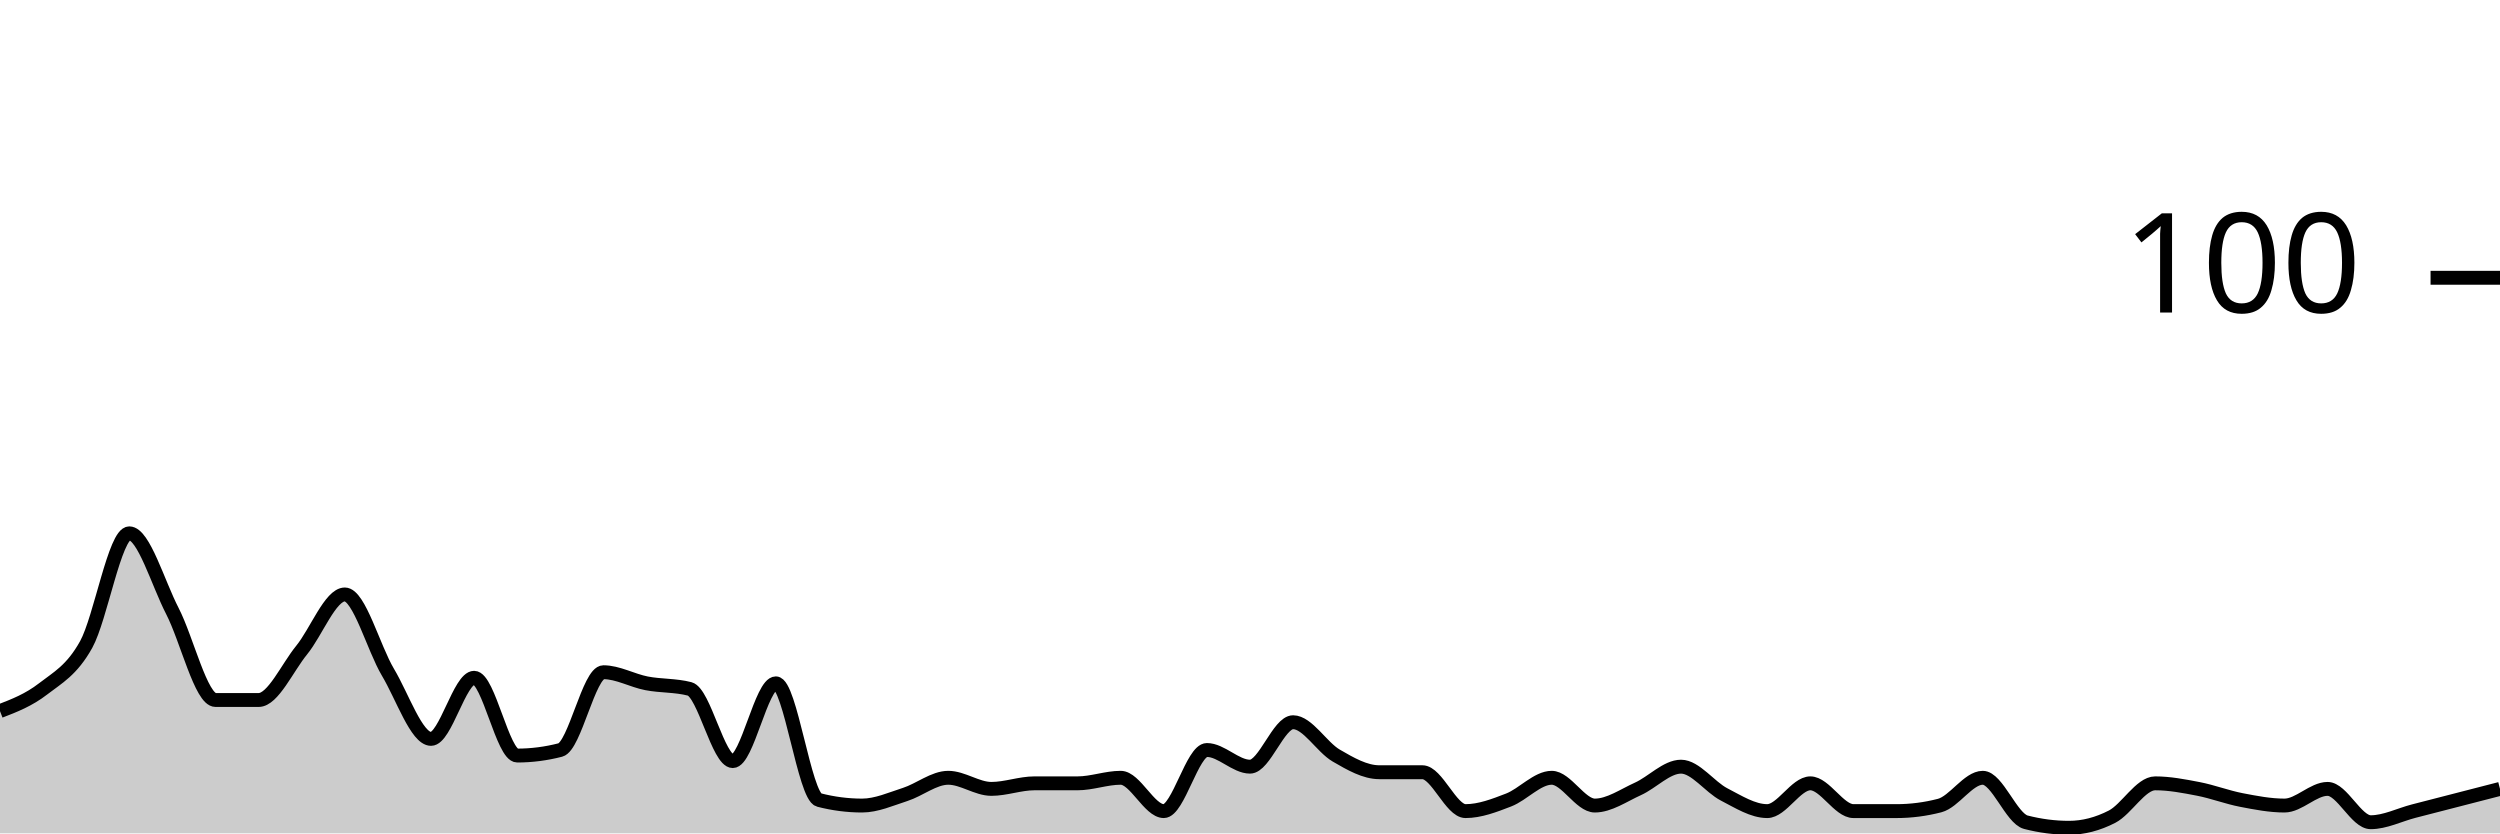
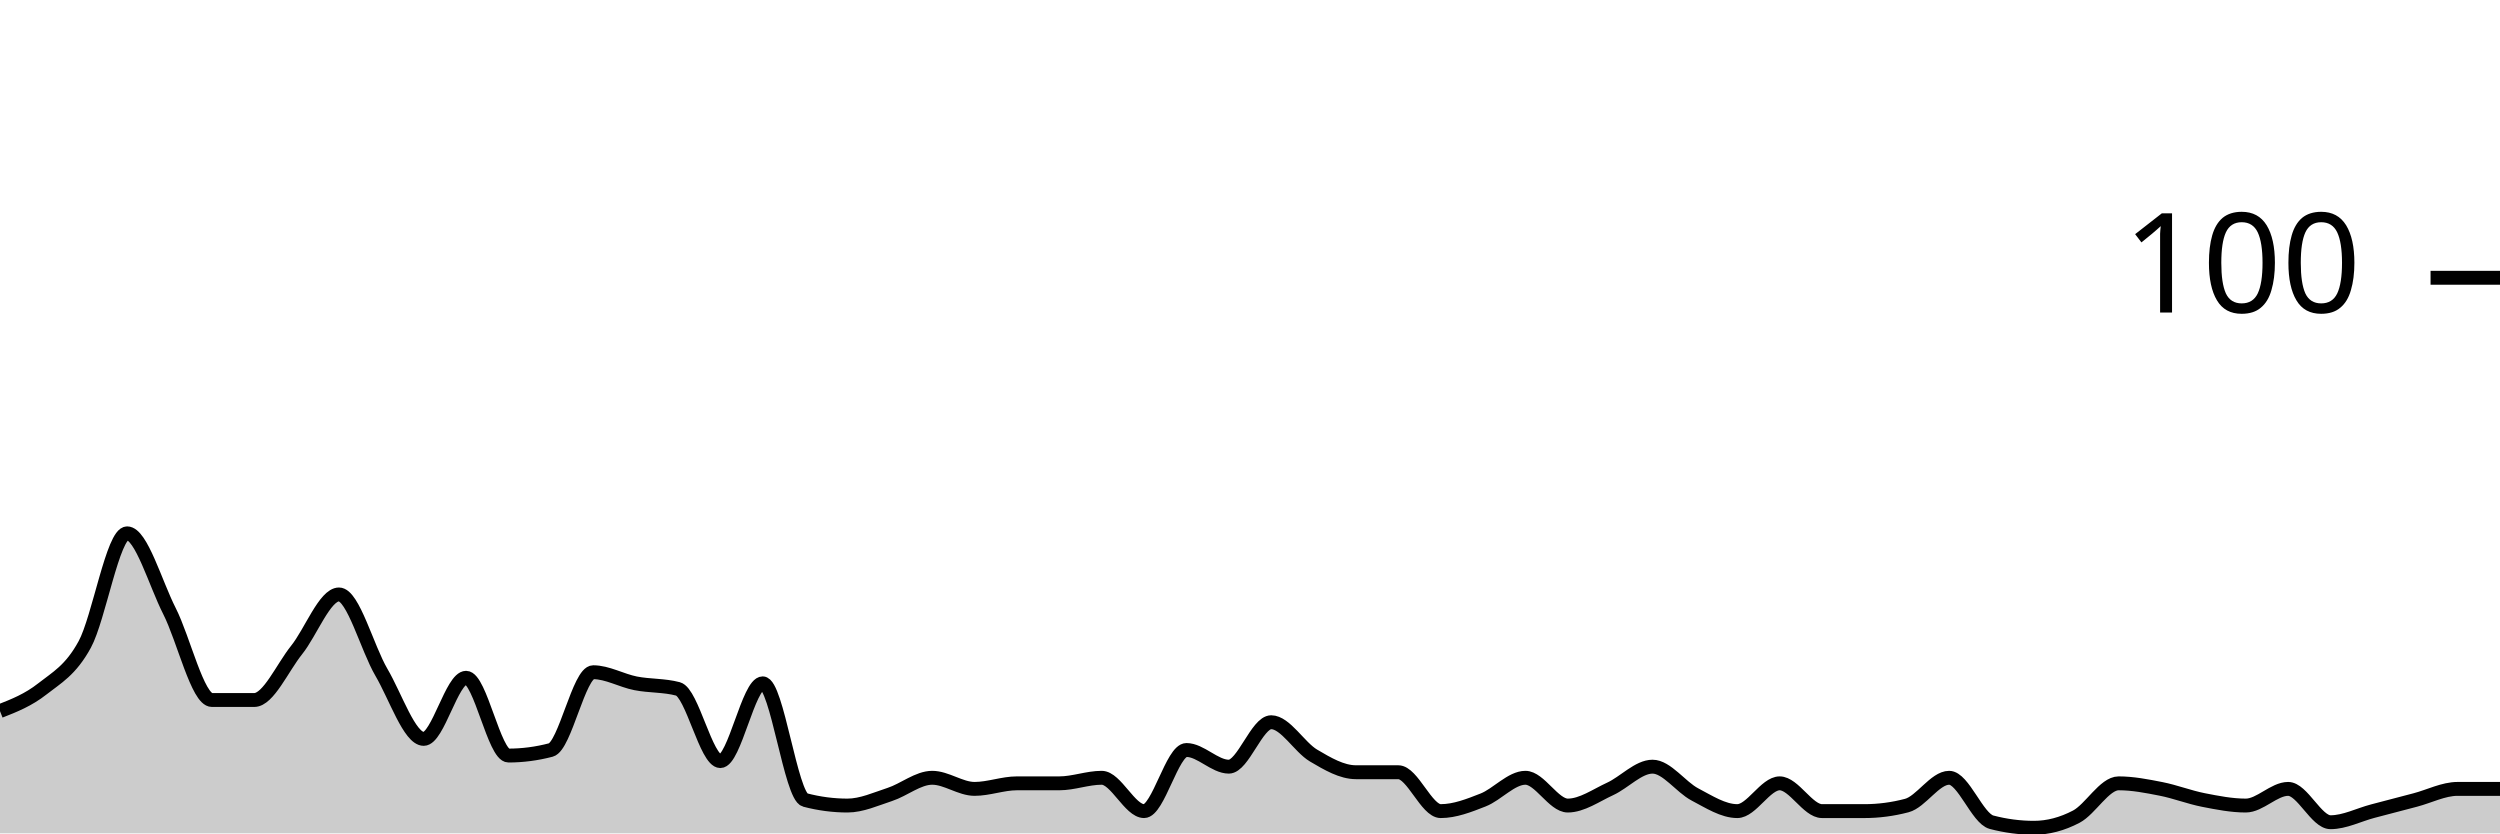
<svg xmlns="http://www.w3.org/2000/svg" viewBox="0 0 180 60">
  <g transform="translate(0,20)">
-     <path class="area" fill="rgba(0, 0, 0, 0.2)" d="M0,31.2C1.034,30.8,2.069,30.4,3.103,29.6C4.138,28.8,5.172,28.267,6.207,26.4C7.241,24.533,8.276,18.4,9.31,18.4C10.345,18.4,11.379,22,12.414,24C13.448,26,14.483,30.4,15.517,30.4C16.552,30.4,17.586,30.4,18.621,30.4C19.655,30.4,20.69,28.067,21.724,26.8C22.759,25.533,23.793,22.8,24.828,22.8C25.862,22.8,26.897,26.667,27.931,28.4C28.966,30.133,30,33.2,31.034,33.2C32.069,33.2,33.103,28.8,34.138,28.8C35.172,28.8,36.207,34.4,37.241,34.4C38.276,34.4,39.31,34.267,40.345,34C41.379,33.733,42.414,28.4,43.448,28.4C44.483,28.4,45.517,29,46.552,29.2C47.586,29.4,48.621,29.333,49.655,29.6C50.69,29.867,51.724,34.8,52.759,34.8C53.793,34.8,54.828,29.2,55.862,29.2C56.897,29.2,57.931,37.333,58.966,37.6C60,37.867,61.034,38,62.069,38C63.103,38,64.138,37.533,65.172,37.2C66.207,36.867,67.241,36,68.276,36C69.31,36,70.345,36.8,71.379,36.8C72.414,36.8,73.448,36.4,74.483,36.4C75.517,36.4,76.552,36.4,77.586,36.4C78.621,36.4,79.655,36,80.69,36C81.724,36,82.759,38.4,83.793,38.4C84.828,38.4,85.862,34,86.897,34C87.931,34,88.966,35.2,90,35.2C91.034,35.2,92.069,32,93.103,32C94.138,32,95.172,33.8,96.207,34.4C97.241,35,98.276,35.6,99.31,35.6C100.345,35.6,101.379,35.6,102.414,35.6C103.448,35.6,104.483,38.4,105.517,38.4C106.552,38.4,107.586,38,108.621,37.6C109.655,37.2,110.69,36,111.724,36C112.759,36,113.793,38,114.828,38C115.862,38,116.897,37.267,117.931,36.8C118.966,36.333,120,35.2,121.034,35.2C122.069,35.2,123.103,36.667,124.138,37.2C125.172,37.733,126.207,38.4,127.241,38.4C128.276,38.4,129.31,36.4,130.345,36.4C131.379,36.4,132.414,38.4,133.448,38.4C134.483,38.4,135.517,38.4,136.552,38.4C137.586,38.4,138.621,38.267,139.655,38C140.69,37.733,141.724,36,142.759,36C143.793,36,144.828,38.933,145.862,39.2C146.897,39.467,147.931,39.6,148.966,39.6C150,39.6,151.034,39.333,152.069,38.8C153.103,38.267,154.138,36.4,155.172,36.4C156.207,36.4,157.241,36.6,158.276,36.8C159.31,37,160.345,37.4,161.379,37.6C162.414,37.8,163.448,38,164.483,38C165.517,38,166.552,36.8,167.586,36.8C168.621,36.8,169.655,39.2,170.69,39.2C171.724,39.2,172.759,38.667,173.793,38.4C174.828,38.133,175.862,37.867,176.897,37.6C177.931,37.333,178.966,37.067,180,36.8L180,40C178.966,40,177.931,40,176.897,40C175.862,40,174.828,40,173.793,40C172.759,40,171.724,40,170.69,40C169.655,40,168.621,40,167.586,40C166.552,40,165.517,40,164.483,40C163.448,40,162.414,40,161.379,40C160.345,40,159.31,40,158.276,40C157.241,40,156.207,40,155.172,40C154.138,40,153.103,40,152.069,40C151.034,40,150,40,148.966,40C147.931,40,146.897,40,145.862,40C144.828,40,143.793,40,142.759,40C141.724,40,140.69,40,139.655,40C138.621,40,137.586,40,136.552,40C135.517,40,134.483,40,133.448,40C132.414,40,131.379,40,130.345,40C129.31,40,128.276,40,127.241,40C126.207,40,125.172,40,124.138,40C123.103,40,122.069,40,121.034,40C120,40,118.966,40,117.931,40C116.897,40,115.862,40,114.828,40C113.793,40,112.759,40,111.724,40C110.69,40,109.655,40,108.621,40C107.586,40,106.552,40,105.517,40C104.483,40,103.448,40,102.414,40C101.379,40,100.345,40,99.31,40C98.276,40,97.241,40,96.207,40C95.172,40,94.138,40,93.103,40C92.069,40,91.034,40,90,40C88.966,40,87.931,40,86.897,40C85.862,40,84.828,40,83.793,40C82.759,40,81.724,40,80.69,40C79.655,40,78.621,40,77.586,40C76.552,40,75.517,40,74.483,40C73.448,40,72.414,40,71.379,40C70.345,40,69.31,40,68.276,40C67.241,40,66.207,40,65.172,40C64.138,40,63.103,40,62.069,40C61.034,40,60,40,58.966,40C57.931,40,56.897,40,55.862,40C54.828,40,53.793,40,52.759,40C51.724,40,50.69,40,49.655,40C48.621,40,47.586,40,46.552,40C45.517,40,44.483,40,43.448,40C42.414,40,41.379,40,40.345,40C39.31,40,38.276,40,37.241,40C36.207,40,35.172,40,34.138,40C33.103,40,32.069,40,31.034,40C30,40,28.966,40,27.931,40C26.897,40,25.862,40,24.828,40C23.793,40,22.759,40,21.724,40C20.69,40,19.655,40,18.621,40C17.586,40,16.552,40,15.517,40C14.483,40,13.448,40,12.414,40C11.379,40,10.345,40,9.31,40C8.276,40,7.241,40,6.207,40C5.172,40,4.138,40,3.103,40C2.069,40,1.034,40,0,40Z" />
-     <path class="line" stroke="black" fill="none" d="M0,31.2C1.034,30.8,2.069,30.4,3.103,29.6C4.138,28.8,5.172,28.267,6.207,26.4C7.241,24.533,8.276,18.4,9.31,18.4C10.345,18.4,11.379,22,12.414,24C13.448,26,14.483,30.4,15.517,30.4C16.552,30.4,17.586,30.4,18.621,30.4C19.655,30.4,20.69,28.067,21.724,26.8C22.759,25.533,23.793,22.8,24.828,22.8C25.862,22.8,26.897,26.667,27.931,28.4C28.966,30.133,30,33.2,31.034,33.2C32.069,33.2,33.103,28.8,34.138,28.8C35.172,28.8,36.207,34.4,37.241,34.4C38.276,34.4,39.31,34.267,40.345,34C41.379,33.733,42.414,28.4,43.448,28.4C44.483,28.4,45.517,29,46.552,29.2C47.586,29.4,48.621,29.333,49.655,29.6C50.69,29.867,51.724,34.8,52.759,34.8C53.793,34.8,54.828,29.2,55.862,29.2C56.897,29.2,57.931,37.333,58.966,37.6C60,37.867,61.034,38,62.069,38C63.103,38,64.138,37.533,65.172,37.2C66.207,36.867,67.241,36,68.276,36C69.31,36,70.345,36.8,71.379,36.8C72.414,36.8,73.448,36.4,74.483,36.4C75.517,36.4,76.552,36.4,77.586,36.4C78.621,36.4,79.655,36,80.69,36C81.724,36,82.759,38.4,83.793,38.4C84.828,38.4,85.862,34,86.897,34C87.931,34,88.966,35.2,90,35.2C91.034,35.2,92.069,32,93.103,32C94.138,32,95.172,33.8,96.207,34.4C97.241,35,98.276,35.6,99.31,35.6C100.345,35.6,101.379,35.6,102.414,35.6C103.448,35.6,104.483,38.4,105.517,38.4C106.552,38.4,107.586,38,108.621,37.6C109.655,37.2,110.69,36,111.724,36C112.759,36,113.793,38,114.828,38C115.862,38,116.897,37.267,117.931,36.8C118.966,36.333,120,35.2,121.034,35.2C122.069,35.2,123.103,36.667,124.138,37.2C125.172,37.733,126.207,38.4,127.241,38.4C128.276,38.4,129.31,36.4,130.345,36.4C131.379,36.4,132.414,38.4,133.448,38.4C134.483,38.4,135.517,38.4,136.552,38.4C137.586,38.4,138.621,38.267,139.655,38C140.69,37.733,141.724,36,142.759,36C143.793,36,144.828,38.933,145.862,39.2C146.897,39.467,147.931,39.6,148.966,39.6C150,39.6,151.034,39.333,152.069,38.8C153.103,38.267,154.138,36.4,155.172,36.4C156.207,36.4,157.241,36.6,158.276,36.8C159.31,37,160.345,37.4,161.379,37.6C162.414,37.8,163.448,38,164.483,38C165.517,38,166.552,36.8,167.586,36.8C168.621,36.8,169.655,39.2,170.69,39.2C171.724,39.2,172.759,38.667,173.793,38.4C174.828,38.133,175.862,37.867,176.897,37.6C177.931,37.333,178.966,37.067,180,36.8" />
+     <path class="area" fill="rgba(0, 0, 0, 0.2)" d="M0,31.2C1.017,30.8,2.034,30.4,3.051,29.6C4.068,28.8,5.085,28.267,6.102,26.4C7.119,24.533,8.136,18.4,9.153,18.4C10.169,18.4,11.186,22,12.203,24C13.22,26,14.237,30.4,15.254,30.4C16.271,30.4,17.288,30.4,18.305,30.4C19.322,30.4,20.339,28.067,21.356,26.8C22.373,25.533,23.39,22.8,24.407,22.8C25.424,22.8,26.441,26.667,27.458,28.4C28.475,30.133,29.492,33.2,30.508,33.2C31.525,33.2,32.542,28.8,33.559,28.8C34.576,28.8,35.593,34.4,36.61,34.4C37.627,34.4,38.644,34.267,39.661,34C40.678,33.733,41.695,28.4,42.712,28.4C43.729,28.4,44.746,29,45.763,29.2C46.78,29.4,47.797,29.333,48.814,29.6C49.831,29.867,50.847,34.8,51.864,34.8C52.881,34.8,53.898,29.2,54.915,29.2C55.932,29.2,56.949,37.333,57.966,37.6C58.983,37.867,60,38,61.017,38C62.034,38,63.051,37.533,64.068,37.2C65.085,36.867,66.102,36,67.119,36C68.136,36,69.153,36.8,70.169,36.8C71.186,36.8,72.203,36.4,73.22,36.4C74.237,36.4,75.254,36.4,76.271,36.4C77.288,36.4,78.305,36,79.322,36C80.339,36,81.356,38.4,82.373,38.4C83.39,38.4,84.407,34,85.424,34C86.441,34,87.458,35.2,88.475,35.2C89.492,35.2,90.508,32,91.525,32C92.542,32,93.559,33.8,94.576,34.4C95.593,35,96.61,35.6,97.627,35.6C98.644,35.6,99.661,35.6,100.678,35.6C101.695,35.6,102.712,38.4,103.729,38.4C104.746,38.4,105.763,38,106.78,37.6C107.797,37.2,108.814,36,109.831,36C110.847,36,111.864,38,112.881,38C113.898,38,114.915,37.267,115.932,36.8C116.949,36.333,117.966,35.2,118.983,35.2C120,35.2,121.017,36.667,122.034,37.2C123.051,37.733,124.068,38.4,125.085,38.4C126.102,38.4,127.119,36.4,128.136,36.4C129.153,36.4,130.169,38.4,131.186,38.4C132.203,38.4,133.22,38.4,134.237,38.4C135.254,38.4,136.271,38.267,137.288,38C138.305,37.733,139.322,36,140.339,36C141.356,36,142.373,38.933,143.39,39.2C144.407,39.467,145.424,39.6,146.441,39.6C147.458,39.6,148.475,39.333,149.492,38.8C150.508,38.267,151.525,36.4,152.542,36.4C153.559,36.4,154.576,36.6,155.593,36.8C156.61,37,157.627,37.4,158.644,37.6C159.661,37.8,160.678,38,161.695,38C162.712,38,163.729,36.8,164.746,36.8C165.763,36.8,166.78,39.2,167.797,39.2C168.814,39.2,169.831,38.667,170.847,38.4C171.864,38.133,172.881,37.867,173.898,37.6C174.915,37.333,175.932,36.8,176.949,36.8C177.966,36.8,178.983,36.8,180,36.8L180,40C178.983,40,177.966,40,176.949,40C175.932,40,174.915,40,173.898,40C172.881,40,171.864,40,170.847,40C169.831,40,168.814,40,167.797,40C166.78,40,165.763,40,164.746,40C163.729,40,162.712,40,161.695,40C160.678,40,159.661,40,158.644,40C157.627,40,156.61,40,155.593,40C154.576,40,153.559,40,152.542,40C151.525,40,150.508,40,149.492,40C148.475,40,147.458,40,146.441,40C145.424,40,144.407,40,143.39,40C142.373,40,141.356,40,140.339,40C139.322,40,138.305,40,137.288,40C136.271,40,135.254,40,134.237,40C133.22,40,132.203,40,131.186,40C130.169,40,129.153,40,128.136,40C127.119,40,126.102,40,125.085,40C124.068,40,123.051,40,122.034,40C121.017,40,120,40,118.983,40C117.966,40,116.949,40,115.932,40C114.915,40,113.898,40,112.881,40C111.864,40,110.847,40,109.831,40C108.814,40,107.797,40,106.78,40C105.763,40,104.746,40,103.729,40C102.712,40,101.695,40,100.678,40C99.661,40,98.644,40,97.627,40C96.61,40,95.593,40,94.576,40C93.559,40,92.542,40,91.525,40C90.508,40,89.492,40,88.475,40C87.458,40,86.441,40,85.424,40C84.407,40,83.39,40,82.373,40C81.356,40,80.339,40,79.322,40C78.305,40,77.288,40,76.271,40C75.254,40,74.237,40,73.22,40C72.203,40,71.186,40,70.169,40C69.153,40,68.136,40,67.119,40C66.102,40,65.085,40,64.068,40C63.051,40,62.034,40,61.017,40C60,40,58.983,40,57.966,40C56.949,40,55.932,40,54.915,40C53.898,40,52.881,40,51.864,40C50.847,40,49.831,40,48.814,40C47.797,40,46.78,40,45.763,40C44.746,40,43.729,40,42.712,40C41.695,40,40.678,40,39.661,40C38.644,40,37.627,40,36.61,40C35.593,40,34.576,40,33.559,40C32.542,40,31.525,40,30.508,40C29.492,40,28.475,40,27.458,40C26.441,40,25.424,40,24.407,40C23.39,40,22.373,40,21.356,40C20.339,40,19.322,40,18.305,40C17.288,40,16.271,40,15.254,40C14.237,40,13.22,40,12.203,40C11.186,40,10.169,40,9.153,40C8.136,40,7.119,40,6.102,40C5.085,40,4.068,40,3.051,40C2.034,40,1.017,40,0,40Z" />
+     <path class="line" stroke="black" fill="none" d="M0,31.2C1.017,30.8,2.034,30.4,3.051,29.6C4.068,28.8,5.085,28.267,6.102,26.4C7.119,24.533,8.136,18.4,9.153,18.4C10.169,18.4,11.186,22,12.203,24C13.22,26,14.237,30.4,15.254,30.4C16.271,30.4,17.288,30.4,18.305,30.4C19.322,30.4,20.339,28.067,21.356,26.8C22.373,25.533,23.39,22.8,24.407,22.8C25.424,22.8,26.441,26.667,27.458,28.4C28.475,30.133,29.492,33.2,30.508,33.2C31.525,33.2,32.542,28.8,33.559,28.8C34.576,28.8,35.593,34.4,36.61,34.4C37.627,34.4,38.644,34.267,39.661,34C40.678,33.733,41.695,28.4,42.712,28.4C43.729,28.4,44.746,29,45.763,29.2C46.78,29.4,47.797,29.333,48.814,29.6C49.831,29.867,50.847,34.8,51.864,34.8C52.881,34.8,53.898,29.2,54.915,29.2C55.932,29.2,56.949,37.333,57.966,37.6C58.983,37.867,60,38,61.017,38C62.034,38,63.051,37.533,64.068,37.2C65.085,36.867,66.102,36,67.119,36C68.136,36,69.153,36.8,70.169,36.8C71.186,36.8,72.203,36.4,73.22,36.4C74.237,36.4,75.254,36.4,76.271,36.4C77.288,36.4,78.305,36,79.322,36C80.339,36,81.356,38.4,82.373,38.4C83.39,38.4,84.407,34,85.424,34C86.441,34,87.458,35.2,88.475,35.2C89.492,35.2,90.508,32,91.525,32C92.542,32,93.559,33.8,94.576,34.4C95.593,35,96.61,35.6,97.627,35.6C98.644,35.6,99.661,35.6,100.678,35.6C101.695,35.6,102.712,38.4,103.729,38.4C104.746,38.4,105.763,38,106.78,37.6C107.797,37.2,108.814,36,109.831,36C110.847,36,111.864,38,112.881,38C113.898,38,114.915,37.267,115.932,36.8C116.949,36.333,117.966,35.2,118.983,35.2C120,35.2,121.017,36.667,122.034,37.2C123.051,37.733,124.068,38.4,125.085,38.4C126.102,38.4,127.119,36.4,128.136,36.4C129.153,36.4,130.169,38.4,131.186,38.4C132.203,38.4,133.22,38.4,134.237,38.4C135.254,38.4,136.271,38.267,137.288,38C138.305,37.733,139.322,36,140.339,36C141.356,36,142.373,38.933,143.39,39.2C144.407,39.467,145.424,39.6,146.441,39.6C147.458,39.6,148.475,39.333,149.492,38.8C150.508,38.267,151.525,36.4,152.542,36.4C153.559,36.4,154.576,36.6,155.593,36.8C156.61,37,157.627,37.4,158.644,37.6C159.661,37.8,160.678,38,161.695,38C162.712,38,163.729,36.8,164.746,36.8C165.763,36.8,166.78,39.2,167.797,39.2C168.814,39.2,169.831,38.667,170.847,38.4C171.864,38.133,172.881,37.867,173.898,37.6C174.915,37.333,175.932,36.8,176.949,36.8C177.966,36.8,178.983,36.8,180,36.8" />
    <path class="axis-ceiling" stroke-width="1" stroke="black" fill="none" d="M175,0L180,0" />
    <text class="axis-ceiling-label" font-family="sans-serif" text-anchor="end" font-size="10px" x="170" y="2.5">100</text>
  </g>
</svg>
